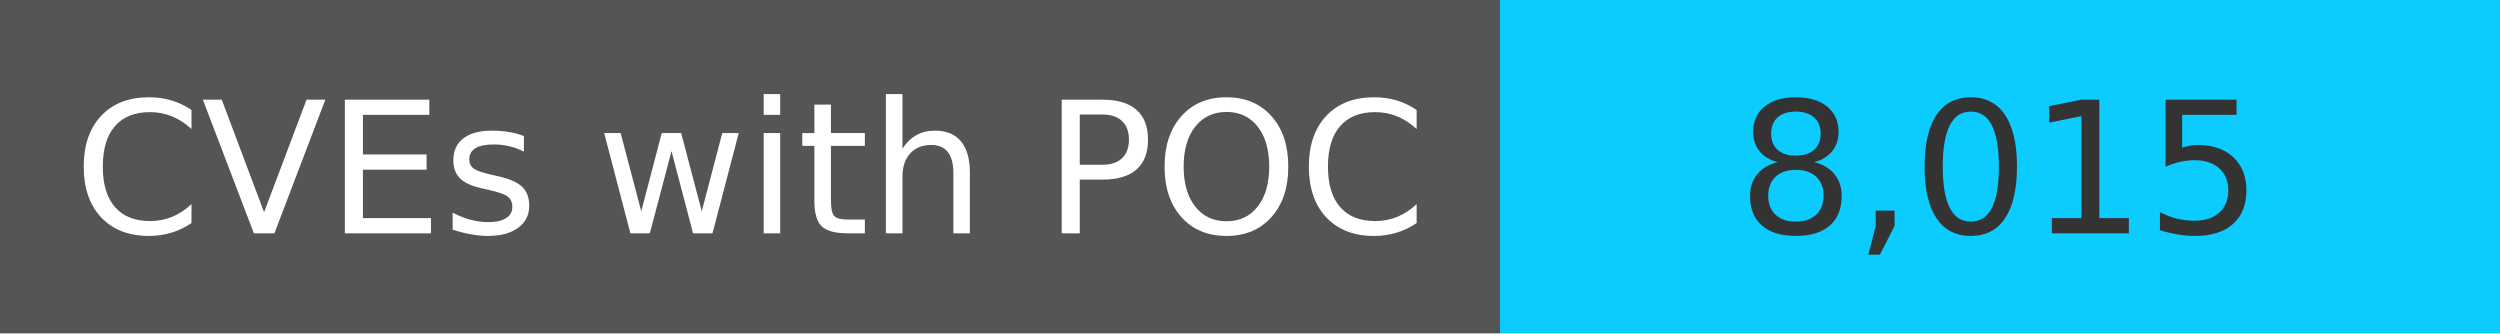
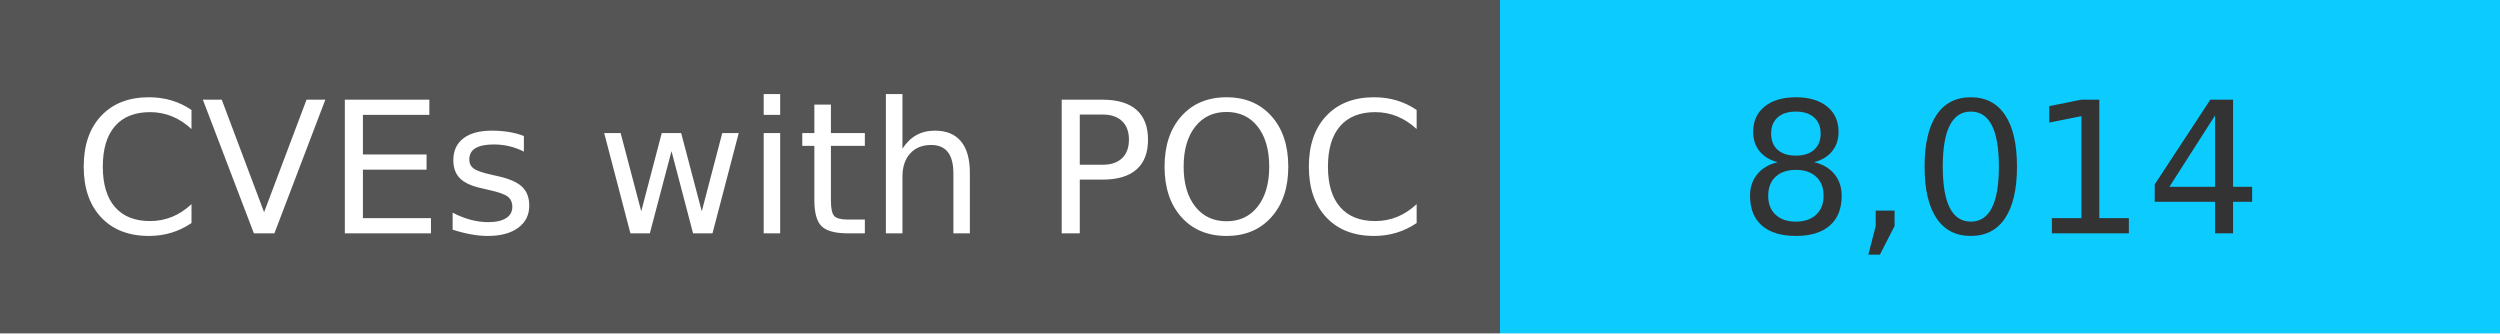
<svg xmlns="http://www.w3.org/2000/svg" width="150" height="20" role="img">
  <linearGradient id="s" x2="0" y2="100%">
    <stop offset="0" stop-color="#bbb" stop-opacity=".1" />
    <stop offset="1" stop-opacity=".1" />
  </linearGradient>
  <g>
    <rect width="90" height="20" fill="#555" />
    <rect x="90" width="267" height="20" fill="#0cccff" />
  </g>
  <g fill="#fff" text-anchor="middle" font-family="Verdana,Geneva,DejaVu Sans,sans-serif" text-rendering="geometricPrecision" font-size="110">
    <text x="450" y="140" transform="scale(.1)" fill="#fff">
            CVEs with POC
        </text>
    <text x="1200" y="140" transform="scale(.1)" fill="#333">
-             8,015
+             8,014
        </text>
  </g>
</svg>
